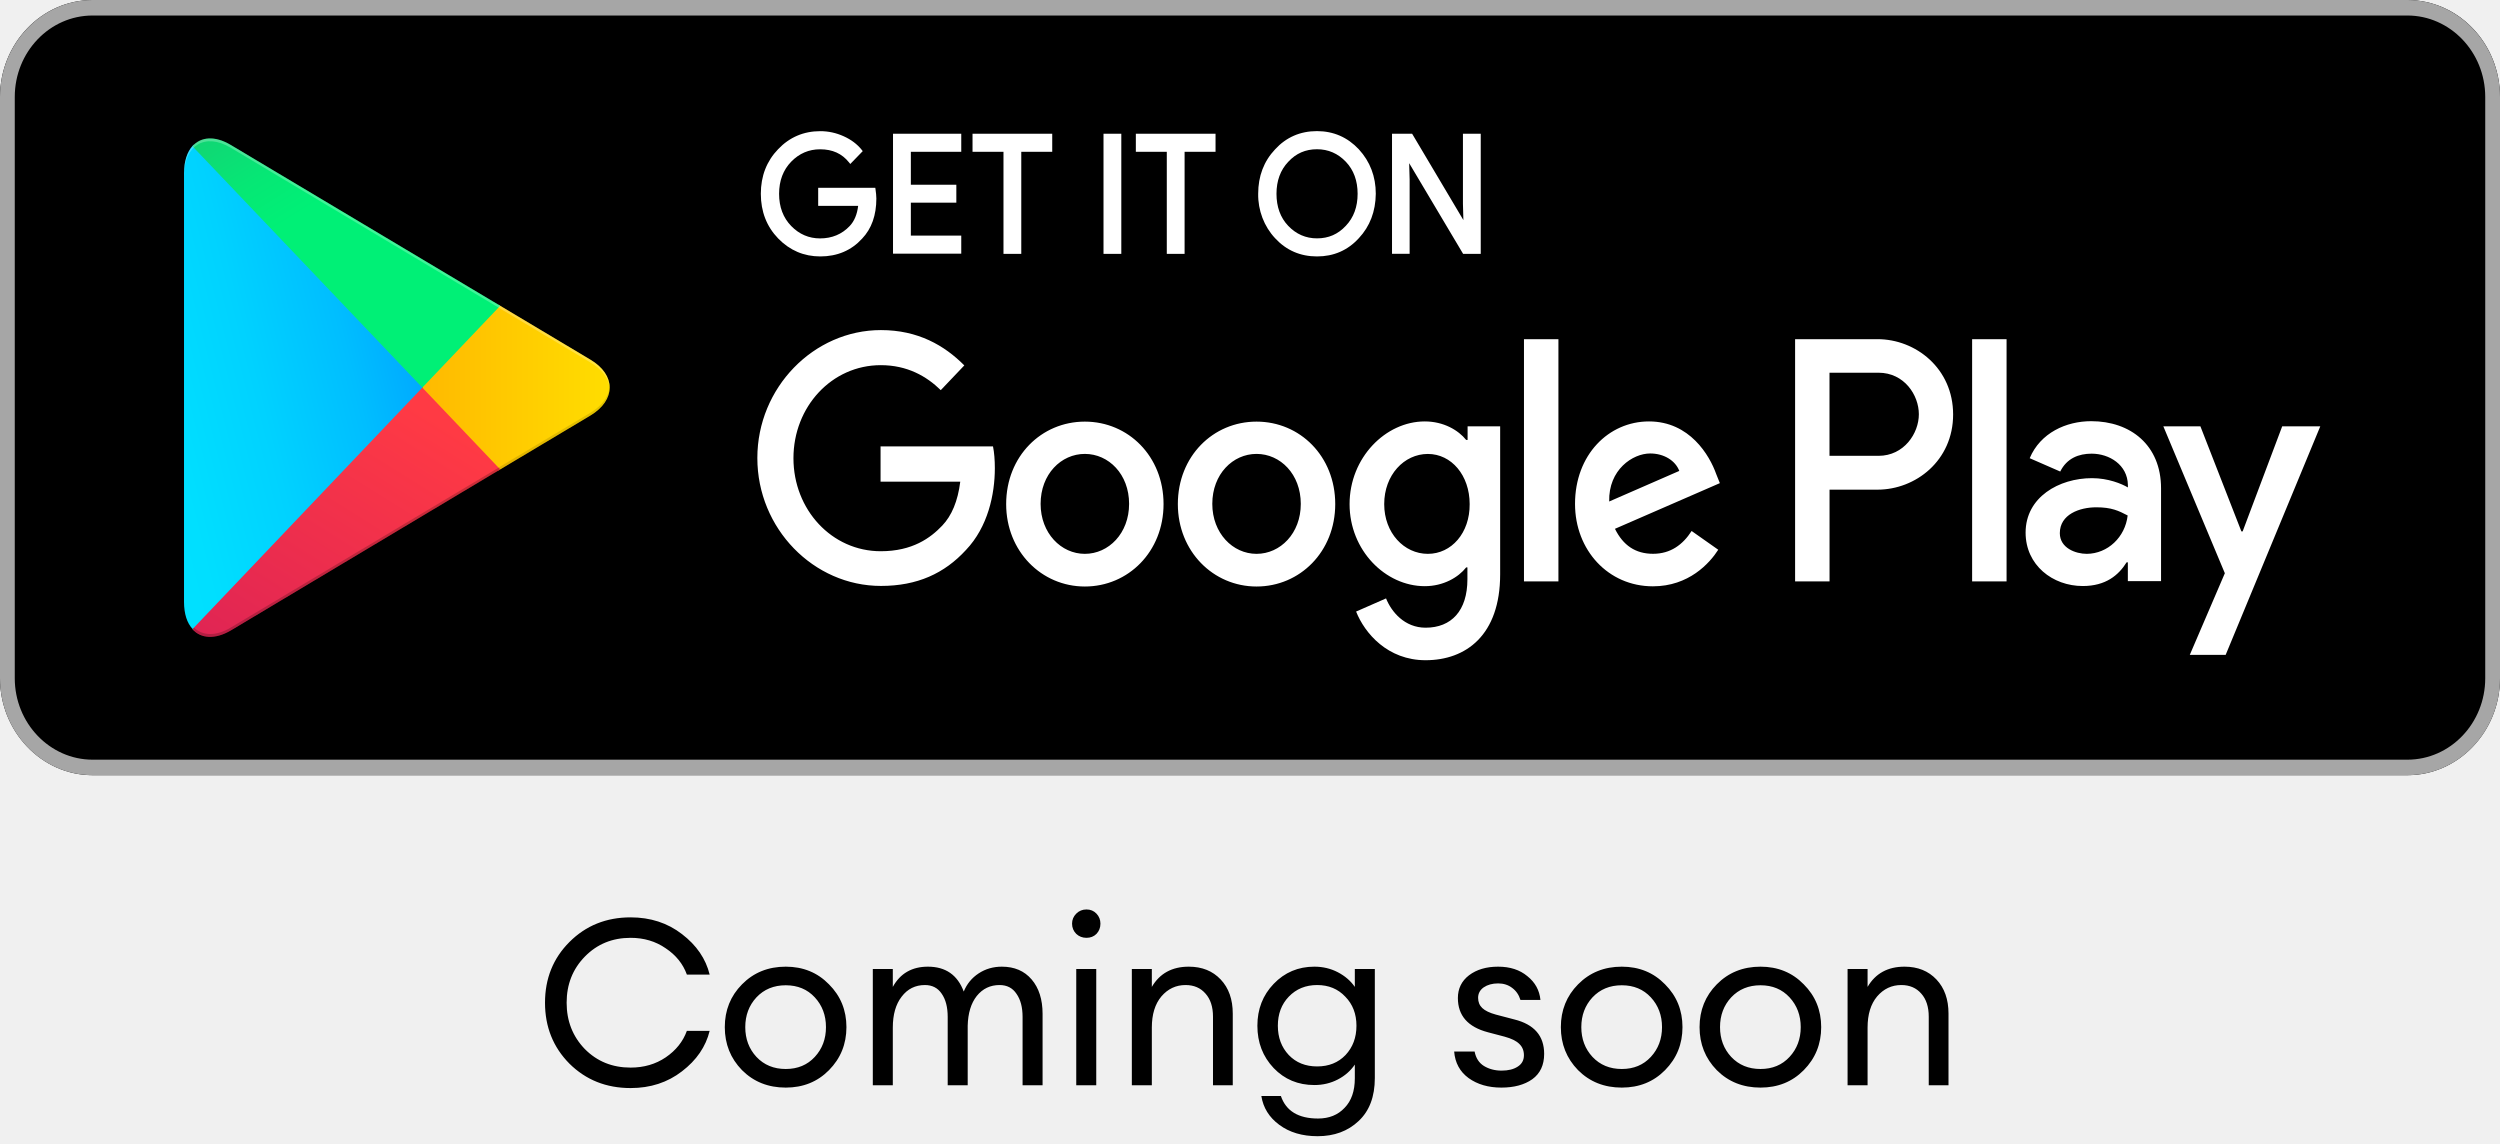
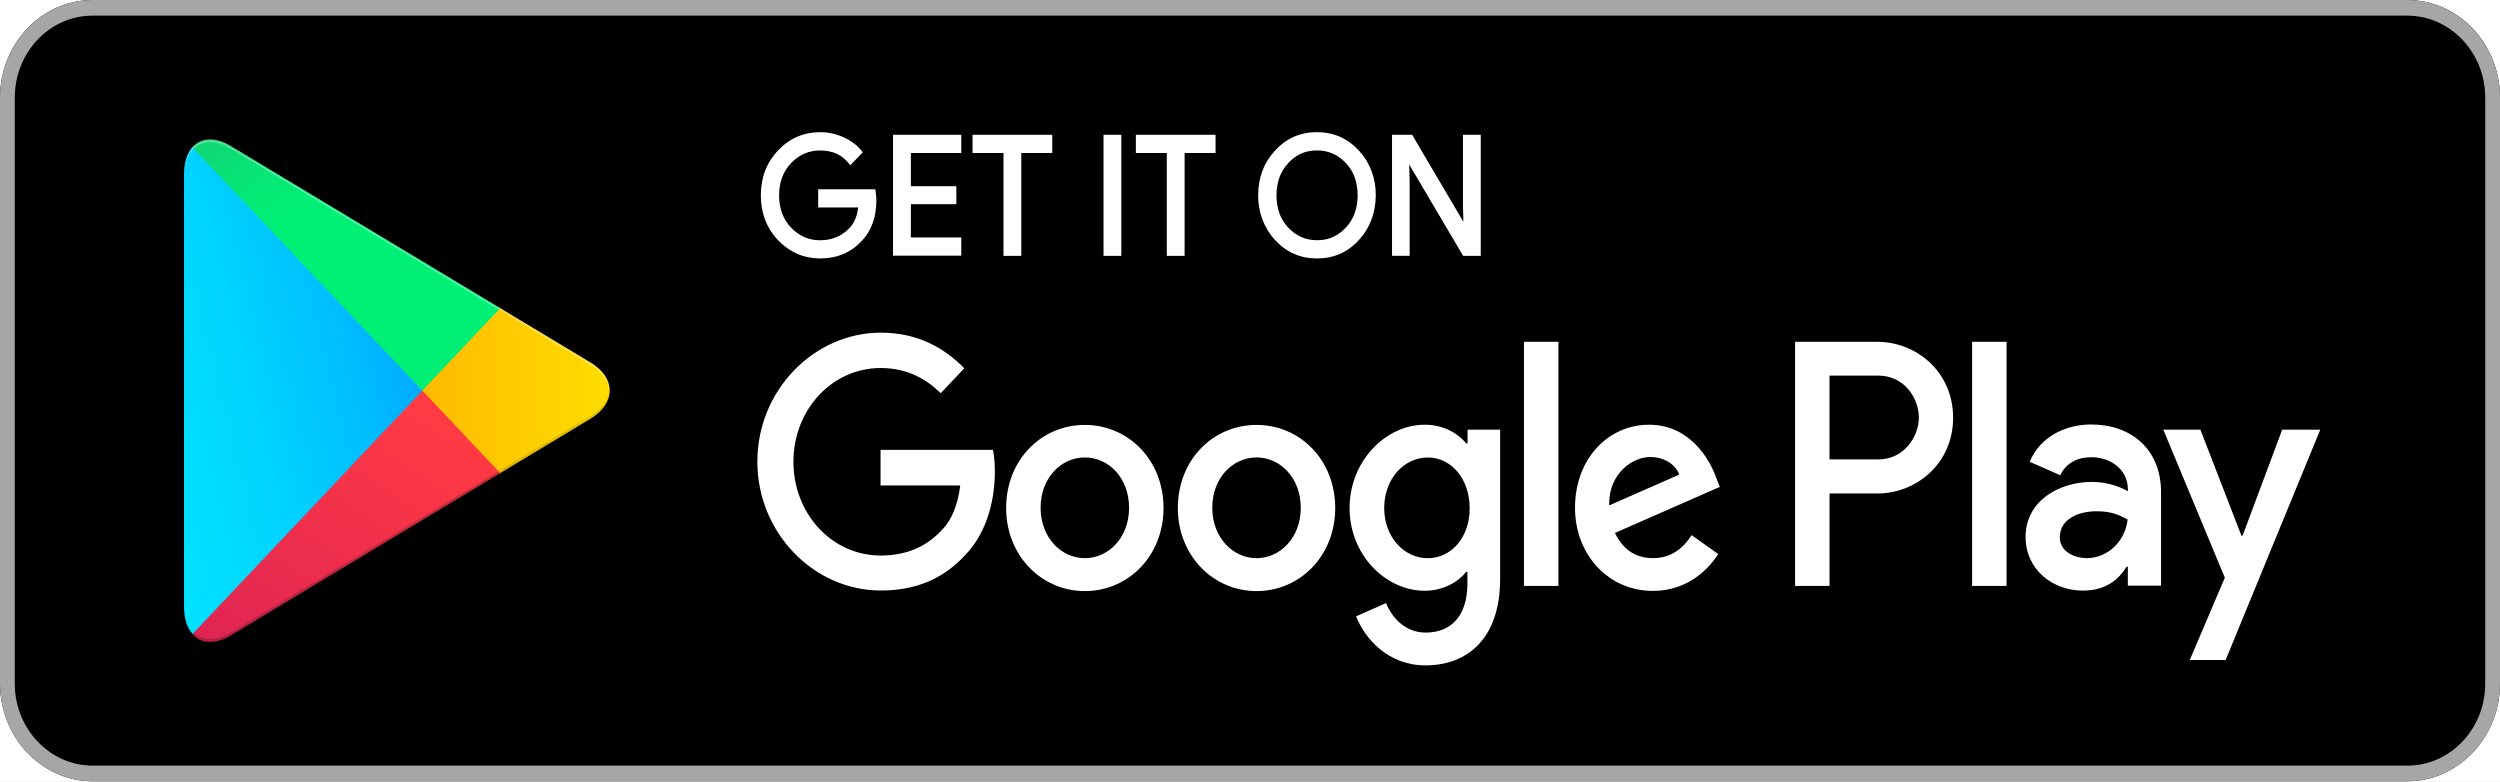
- <svg xmlns="http://www.w3.org/2000/svg" width="258" height="118" viewBox="0 0 258 118" fill="none">
-   <g clip-path="url(#clip0_371_393)">
-     <path fill-rule="evenodd" clip-rule="evenodd" d="M248.441 80H9.559C4.291 80 0 75.491 0 70V10C0 4.489 4.291 0 9.559 0H248.441C253.705 0 258 4.489 258 10V70C258 75.491 253.705 80 248.441 80Z" fill="black" />
-     <path fill-rule="evenodd" clip-rule="evenodd" d="M248.441 1.601C252.86 1.601 256.476 5.377 256.476 10V70C256.476 74.623 252.883 78.399 248.441 78.399H9.559C5.14 78.399 1.524 74.623 1.524 70V10C1.524 5.377 5.117 1.601 9.559 1.601H248.441ZM248.441 0H9.559C4.291 0 0 4.509 0 10V70C0 75.511 4.291 80 9.559 80H248.441C253.705 80 258 75.511 258 70V10C258 4.509 253.705 0 248.441 0Z" fill="#A6A6A6" />
-     <path d="M135.915 26.464C134.192 26.464 132.739 25.831 131.591 24.584C130.452 23.372 129.816 21.701 129.844 19.995C129.844 18.175 130.433 16.634 131.591 15.412C132.735 14.165 134.187 13.531 135.91 13.531C137.614 13.531 139.066 14.165 140.234 15.412C141.392 16.673 141.981 18.215 141.981 19.995C141.962 21.82 141.373 23.362 140.234 24.579C139.09 25.835 137.638 26.464 135.915 26.464ZM84.65 26.464C82.965 26.464 81.503 25.84 80.307 24.609C79.12 23.382 78.518 21.831 78.518 20C78.518 18.17 79.12 16.619 80.307 15.392C81.479 14.16 82.941 13.536 84.65 13.536C85.485 13.536 86.297 13.711 87.075 14.065C87.839 14.409 88.461 14.878 88.921 15.451L89.035 15.596L87.749 16.923L87.616 16.758C86.89 15.851 85.917 15.407 84.631 15.407C83.482 15.407 82.481 15.835 81.655 16.683C80.824 17.536 80.402 18.653 80.402 20.005C80.402 21.357 80.824 22.474 81.655 23.327C82.481 24.175 83.482 24.604 84.631 24.604C85.855 24.604 86.885 24.175 87.688 23.327C88.162 22.828 88.456 22.13 88.561 21.247H84.436V19.382H90.331L90.355 19.551C90.398 19.865 90.44 20.19 90.44 20.489C90.44 22.21 89.947 23.601 88.969 24.628C87.858 25.846 86.406 26.464 84.65 26.464ZM152.812 26.2H150.994L145.426 16.838L145.474 18.524V26.195H143.656V13.801H145.73L145.787 13.895L151.022 22.713L150.975 21.032V13.801H152.812V26.2ZM122.255 26.2H120.413V15.666H117.219V13.801H125.444V15.666H122.25V26.2H122.255ZM115.719 26.2H113.882V13.801H115.719V26.2ZM105.396 26.2H103.559V15.666H100.365V13.801H108.59V15.666H105.396V26.2ZM99.202 26.18H92.159V13.801H99.202V15.666H94V19.067H98.694V20.913H94V24.314H99.202V26.18ZM132.939 23.302C133.76 24.165 134.757 24.599 135.915 24.599C137.106 24.599 138.079 24.175 138.891 23.302C139.698 22.454 140.106 21.342 140.106 20C140.106 18.658 139.698 17.541 138.895 16.698C138.074 15.835 137.073 15.402 135.919 15.402C134.728 15.402 133.755 15.825 132.948 16.698C132.141 17.546 131.733 18.658 131.733 20C131.733 21.342 132.137 22.459 132.939 23.302Z" fill="white" />
-     <path fill-rule="evenodd" clip-rule="evenodd" d="M129.675 43.511C125.189 43.511 121.554 47.087 121.554 52.02C121.554 56.907 125.213 60.528 129.675 60.528C134.16 60.528 137.796 56.927 137.796 52.02C137.796 47.087 134.16 43.511 129.675 43.511ZM129.675 57.157C127.221 57.157 125.109 55.022 125.109 52C125.109 48.932 127.226 46.843 129.675 46.843C132.129 46.843 134.241 48.932 134.241 52C134.245 55.042 132.129 57.157 129.675 57.157ZM111.957 43.511C107.471 43.511 103.836 47.087 103.836 52.02C103.836 56.907 107.495 60.528 111.957 60.528C116.442 60.528 120.078 56.927 120.078 52.02C120.078 47.087 116.437 43.511 111.957 43.511ZM111.957 57.157C109.503 57.157 107.391 55.022 107.391 52C107.391 48.932 109.508 46.843 111.957 46.843C114.411 46.843 116.523 48.932 116.523 52C116.523 55.042 114.411 57.157 111.957 57.157ZM90.874 46.109V49.71H99.099C98.847 51.73 98.211 53.222 97.238 54.244C96.033 55.511 94.172 56.887 90.893 56.887C85.838 56.887 81.884 52.598 81.884 47.286C81.884 41.975 85.838 37.685 90.893 37.685C93.622 37.685 95.61 38.818 97.087 40.264L99.517 37.71C97.466 35.645 94.737 34.065 90.912 34.065C83.977 34.065 78.158 40 78.158 47.266C78.158 54.553 83.972 60.468 90.912 60.468C94.656 60.468 97.466 59.182 99.688 56.758C101.951 54.379 102.668 51.022 102.668 48.314C102.668 47.471 102.606 46.713 102.478 46.069H90.869C90.874 46.065 90.874 46.109 90.874 46.109ZM177.109 48.912C176.431 47.002 174.38 43.491 170.175 43.491C166.008 43.491 162.543 46.937 162.543 52C162.543 56.778 165.97 60.508 170.578 60.508C174.281 60.508 176.435 58.129 177.323 56.733L174.575 54.798C173.663 56.219 172.396 57.152 170.597 57.152C168.78 57.152 167.508 56.284 166.663 54.573L177.489 49.86C177.489 49.865 177.109 48.912 177.109 48.912ZM166.069 51.755C165.984 48.468 168.5 46.798 170.298 46.798C171.718 46.798 172.899 47.531 173.303 48.598L166.069 51.755ZM157.274 60H160.829V35.002H157.274V60ZM151.437 45.401H151.308C150.506 44.399 148.983 43.491 147.037 43.491C142.998 43.491 139.276 47.227 139.276 52.025C139.276 56.803 142.979 60.493 147.037 60.493C148.959 60.493 150.506 59.581 151.308 58.558H151.437V59.78C151.437 63.027 149.785 64.778 147.122 64.778C144.944 64.778 143.591 63.132 143.04 61.755L139.95 63.112C140.838 65.356 143.206 68.134 147.117 68.134C151.285 68.134 154.816 65.556 154.816 59.267V44H151.456V45.401C151.46 45.401 151.437 45.401 151.437 45.401ZM147.355 57.157C144.901 57.157 142.85 55.002 142.85 52.025C142.85 49.022 144.901 46.847 147.355 46.847C149.785 46.847 151.669 49.047 151.669 52.025C151.693 55.002 149.79 57.157 147.355 57.157ZM193.755 35.002H185.254V60H188.809V50.533H193.759C197.694 50.533 201.562 47.536 201.562 42.778C201.562 38.02 197.708 35.002 193.755 35.002ZM193.859 47.042H188.804V38.464H193.859C196.522 38.464 198.026 40.773 198.026 42.753C198.026 44.713 196.503 47.042 193.859 47.042ZM215.811 43.466C213.229 43.466 210.566 44.668 209.465 47.286L212.616 48.663C213.295 47.286 214.539 46.818 215.853 46.818C217.695 46.818 219.556 47.975 219.598 50.039V50.304C218.962 49.925 217.567 49.346 215.896 49.346C212.493 49.346 209.042 51.301 209.042 54.967C209.042 58.324 211.833 60.478 214.942 60.478C217.33 60.478 218.644 59.346 219.465 58.035H219.594V59.97H223.02V50.394C223.02 45.935 219.869 43.466 215.811 43.466ZM215.365 57.157C214.202 57.157 212.574 56.558 212.574 55.022C212.574 53.087 214.605 52.354 216.338 52.354C217.904 52.354 218.644 52.708 219.575 53.197C219.318 55.441 217.515 57.137 215.365 57.157ZM235.522 44L231.44 54.843H231.312L227.083 44H223.258L229.604 59.157L225.987 67.581H229.689L239.452 44H235.522ZM203.523 60H207.078V35.002H203.523V60Z" fill="white" />
-     <path fill-rule="evenodd" clip-rule="evenodd" d="M19.859 15.067C19.308 15.691 18.99 16.643 18.99 17.89V62.115C18.99 63.361 19.308 64.314 19.878 64.913L20.025 65.047L43.605 40.269V39.716L20.006 14.933L19.859 15.067Z" fill="url(#paint0_linear_371_393)" />
-     <path fill-rule="evenodd" clip-rule="evenodd" d="M51.451 48.553L43.586 40.289V39.711L51.451 31.446L51.621 31.556L60.924 37.112C63.587 38.688 63.587 41.292 60.924 42.888L51.621 48.444L51.451 48.553Z" fill="url(#paint1_linear_371_393)" />
-     <path fill-rule="evenodd" clip-rule="evenodd" d="M51.622 48.444L43.586 40L19.859 64.933C20.728 65.91 22.185 66.02 23.813 65.067L51.622 48.444Z" fill="url(#paint2_linear_371_393)" />
-     <path fill-rule="evenodd" clip-rule="evenodd" d="M51.622 31.556L23.813 14.957C22.185 13.98 20.723 14.114 19.859 15.092L43.586 40L51.622 31.556Z" fill="url(#paint3_linear_371_393)" />
-     <path opacity="0.2" fill-rule="evenodd" clip-rule="evenodd" d="M51.449 48.265L23.831 64.753C22.288 65.686 20.912 65.621 20.024 64.773L19.877 64.928L20.024 65.063C20.912 65.906 22.288 65.975 23.831 65.043L51.639 48.444L51.449 48.265Z" fill="black" />
-     <path opacity="0.12" fill-rule="evenodd" clip-rule="evenodd" d="M60.923 42.599L51.426 48.264L51.597 48.444L60.899 42.888C62.233 42.09 62.888 41.042 62.888 40C62.807 40.958 62.129 41.865 60.923 42.599Z" fill="black" />
-     <path opacity="0.25" fill-rule="evenodd" clip-rule="evenodd" d="M23.812 15.247L60.924 37.401C62.13 38.114 62.808 39.047 62.913 40C62.913 38.957 62.258 37.91 60.924 37.112L23.812 14.957C21.15 13.356 18.99 14.693 18.99 17.89V18.179C18.99 14.977 21.15 13.665 23.812 15.247Z" fill="white" />
+ <svg xmlns="http://www.w3.org/2000/svg" width="256" height="80" viewBox="0 0 256 80" fill="none">
+   <g clip-path="url(#clip0_598_387)">
+     <rect width="256" height="80" fill="white" />
+     <path fill-rule="evenodd" clip-rule="evenodd" d="M246.515 80H9.485C4.257 80 0 75.491 0 70V10C0 4.489 4.257 0 9.485 0H246.515C251.738 0 256 4.489 256 10V70C256 75.491 251.738 80 246.515 80Z" fill="black" />
+     <path fill-rule="evenodd" clip-rule="evenodd" d="M246.515 1.601C250.9 1.601 254.488 5.377 254.488 10V70C254.488 74.623 250.923 78.399 246.515 78.399H9.485C5.1 78.399 1.512 74.623 1.512 70V10C1.512 5.377 5.077 1.601 9.485 1.601H246.515ZM246.515 0H9.485C4.257 0 0 4.509 0 10V70C0 75.511 4.257 80 9.485 80H246.515C251.738 80 256 75.511 256 70V10C256 4.509 251.738 0 246.515 0Z" fill="#A6A6A6" />
+     <path d="M134.862 26.464C133.153 26.464 131.712 25.831 130.572 24.584C129.442 23.372 128.811 21.701 128.839 19.995C128.839 18.175 129.423 16.634 130.572 15.412C131.707 14.165 133.148 13.531 134.858 13.531C136.548 13.531 137.989 14.165 139.148 15.412C140.297 16.673 140.881 18.215 140.881 19.995C140.862 21.82 140.278 23.362 139.148 24.579C138.013 25.835 136.572 26.464 134.862 26.464ZM83.995 26.464C82.323 26.464 80.872 25.84 79.686 24.609C78.508 23.382 77.91 21.831 77.91 20C77.91 18.17 78.508 16.619 79.686 15.392C80.849 14.16 82.299 13.536 83.995 13.536C84.824 13.536 85.629 13.711 86.401 14.065C87.16 14.409 87.777 14.878 88.233 15.451L88.346 15.596L87.07 16.923L86.938 16.758C86.218 15.851 85.252 15.407 83.976 15.407C82.836 15.407 81.843 15.835 81.023 16.683C80.199 17.536 79.78 18.653 79.78 20.005C79.78 21.357 80.199 22.474 81.023 23.327C81.843 24.175 82.836 24.604 83.976 24.604C85.191 24.604 86.213 24.175 87.009 23.327C87.48 22.828 87.772 22.13 87.876 21.247H83.783V19.382H89.632L89.656 19.551C89.698 19.865 89.74 20.19 89.74 20.489C89.74 22.21 89.251 23.601 88.281 24.628C87.178 25.846 85.737 26.464 83.995 26.464ZM151.628 26.2H149.825L144.3 16.838L144.347 18.524V26.195H142.544V13.801H144.602L144.658 13.895L149.853 22.713L149.806 21.032V13.801H151.628V26.2ZM121.308 26.2H119.481V15.666H116.312V13.801H124.473V15.666H121.304V26.2H121.308ZM114.823 26.2H113.001V13.801H114.823V26.2ZM104.58 26.2H102.758V15.666H99.588V13.801H107.75V15.666H104.58V26.2ZM98.434 26.18H91.445V13.801H98.434V15.666H93.273V19.067H97.93V20.913H93.273V24.314H98.434V26.18ZM131.909 23.302C132.724 24.165 133.713 24.599 134.862 24.599C136.044 24.599 137.01 24.175 137.815 23.302C138.616 22.454 139.021 21.342 139.021 20C139.021 18.658 138.616 17.541 137.82 16.698C137.005 15.835 136.011 15.402 134.867 15.402C133.685 15.402 132.72 15.825 131.919 16.698C131.118 17.546 130.713 18.658 130.713 20C130.713 21.342 131.114 22.459 131.909 23.302Z" fill="white" />
+     <path fill-rule="evenodd" clip-rule="evenodd" d="M128.668 43.511C124.217 43.511 120.61 47.087 120.61 52.02C120.61 56.907 124.241 60.528 128.668 60.528C133.118 60.528 136.726 56.927 136.726 52.02C136.726 47.087 133.118 43.511 128.668 43.511ZM128.668 57.157C126.233 57.157 124.137 55.022 124.137 52C124.137 48.932 126.238 46.843 128.668 46.843C131.103 46.843 133.198 48.932 133.198 52C133.203 55.042 131.103 57.157 128.668 57.157ZM111.087 43.511C106.637 43.511 103.029 47.087 103.029 52.02C103.029 56.907 106.66 60.528 111.087 60.528C115.538 60.528 119.145 56.927 119.145 52.02C119.145 47.087 115.533 43.511 111.087 43.511ZM111.087 57.157C108.652 57.157 106.557 55.022 106.557 52C106.557 48.932 108.657 46.843 111.087 46.843C113.522 46.843 115.618 48.932 115.618 52C115.618 55.042 113.522 57.157 111.087 57.157ZM90.168 46.109V49.71H98.329C98.08 51.73 97.448 53.222 96.483 54.244C95.287 55.511 93.441 56.887 90.186 56.887C85.171 56.887 81.248 52.598 81.248 47.286C81.248 41.975 85.171 37.685 90.186 37.685C92.894 37.685 94.868 38.818 96.332 40.264L98.744 37.71C96.709 35.645 94.001 34.065 90.205 34.065C83.325 34.065 77.551 40 77.551 47.266C77.551 54.553 83.32 60.468 90.205 60.468C93.921 60.468 96.709 59.182 98.913 56.758C101.16 54.379 101.871 51.022 101.871 48.314C101.871 47.471 101.81 46.713 101.682 46.069H90.163C90.168 46.065 90.168 46.109 90.168 46.109ZM175.735 48.912C175.061 47.002 173.027 43.491 168.854 43.491C164.719 43.491 161.281 46.937 161.281 52C161.281 56.778 164.682 60.508 169.255 60.508C172.928 60.508 175.066 58.129 175.947 56.733L173.22 54.798C172.316 56.219 171.058 57.152 169.273 57.152C167.47 57.152 166.207 56.284 165.369 54.573L176.112 49.86C176.112 49.865 175.735 48.912 175.735 48.912ZM164.78 51.755C164.696 48.468 167.192 46.798 168.977 46.798C170.385 46.798 171.557 47.531 171.958 48.598L164.78 51.755ZM156.054 60H159.581V35.002H156.054V60ZM150.261 45.401H150.134C149.338 44.399 147.826 43.491 145.895 43.491C141.888 43.491 138.195 47.227 138.195 52.025C138.195 56.803 141.869 60.493 145.895 60.493C147.803 60.493 149.338 59.581 150.134 58.558H150.261V59.78C150.261 63.027 148.622 64.778 145.98 64.778C143.818 64.778 142.476 63.132 141.93 61.755L138.864 63.112C139.745 65.356 142.095 68.134 145.975 68.134C150.11 68.134 153.614 65.556 153.614 59.267V44H150.28V45.401C150.285 45.401 150.261 45.401 150.261 45.401ZM146.211 57.157C143.776 57.157 141.742 55.002 141.742 52.025C141.742 49.022 143.776 46.847 146.211 46.847C148.622 46.847 150.492 49.047 150.492 52.025C150.515 55.002 148.627 57.157 146.211 57.157ZM192.251 35.002H183.816V60H187.344V50.533H192.256C196.16 50.533 199.998 47.536 199.998 42.778C199.998 38.02 196.174 35.002 192.251 35.002ZM192.355 47.042H187.339V38.464H192.355C194.997 38.464 196.49 40.773 196.49 42.753C196.49 44.713 194.978 47.042 192.355 47.042ZM214.136 43.466C211.574 43.466 208.932 44.668 207.84 47.286L210.967 48.663C211.64 47.286 212.874 46.818 214.179 46.818C216.006 46.818 217.852 47.975 217.894 50.039V50.304C217.263 49.925 215.879 49.346 214.221 49.346C210.844 49.346 207.42 51.301 207.42 54.967C207.42 58.324 210.19 60.478 213.274 60.478C215.643 60.478 216.948 59.346 217.763 58.035H217.89V59.97H221.29V50.394C221.29 45.935 218.163 43.466 214.136 43.466ZM213.694 57.157C212.54 57.157 210.924 56.558 210.924 55.022C210.924 53.087 212.94 52.354 214.659 52.354C216.213 52.354 216.948 52.708 217.871 53.197C217.617 55.441 215.827 57.137 213.694 57.157ZM233.695 44L229.645 54.843H229.518L225.321 44H221.525L227.822 59.157L224.233 67.581H227.907L237.594 44H233.695ZM201.943 60H205.471V35.002H201.943V60Z" fill="white" />
+     <path fill-rule="evenodd" clip-rule="evenodd" d="M19.706 15.067C19.159 15.691 18.844 16.643 18.844 17.89V62.115C18.844 63.361 19.159 64.314 19.724 64.913L19.87 65.047L43.267 40.269V39.716L19.852 14.933L19.706 15.067Z" fill="url(#paint0_linear_598_387)" />
+     <path fill-rule="evenodd" clip-rule="evenodd" d="M51.052 48.553L43.248 40.289V39.711L51.052 31.446L51.221 31.556L60.452 37.112C63.094 38.688 63.094 41.292 60.452 42.888L51.221 48.444L51.052 48.553Z" fill="url(#paint1_linear_598_387)" />
+     <path fill-rule="evenodd" clip-rule="evenodd" d="M51.221 48.444L43.248 40L19.705 64.933C20.567 65.91 22.013 66.02 23.628 65.067L51.221 48.444Z" fill="url(#paint2_linear_598_387)" />
+     <path fill-rule="evenodd" clip-rule="evenodd" d="M51.221 31.556L23.628 14.957C22.013 13.98 20.562 14.114 19.705 15.092L43.248 40L51.221 31.556Z" fill="url(#paint3_linear_598_387)" />
+     <path opacity="0.2" fill-rule="evenodd" clip-rule="evenodd" d="M51.05 48.265L23.646 64.753C22.115 65.686 20.749 65.621 19.869 64.773L19.723 64.928L19.869 65.063C20.749 65.906 22.115 65.975 23.646 65.043L51.239 48.444L51.05 48.265Z" fill="black" />
+     <path opacity="0.12" fill-rule="evenodd" clip-rule="evenodd" d="M60.451 42.599L51.027 48.264L51.197 48.444L60.428 42.888C61.751 42.09 62.401 41.042 62.401 40C62.321 40.958 61.647 41.865 60.451 42.599Z" fill="black" />
+     <path opacity="0.25" fill-rule="evenodd" clip-rule="evenodd" d="M23.629 15.247L60.452 37.401C61.649 38.114 62.322 39.047 62.426 40C62.426 38.957 61.776 37.91 60.452 37.112L23.629 14.957C20.987 13.356 18.844 14.693 18.844 17.89V18.179C18.844 14.977 20.987 13.665 23.629 15.247Z" fill="white" />
  </g>
-   <path d="M65.077 112.288C62.565 112.288 60.461 111.448 58.765 109.768C57.085 108.072 56.245 105.976 56.245 103.48C56.245 100.984 57.085 98.896 58.765 97.216C60.461 95.52 62.565 94.672 65.077 94.672C67.125 94.672 68.893 95.248 70.381 96.4C71.885 97.552 72.837 98.944 73.237 100.576H70.885C70.485 99.472 69.757 98.568 68.701 97.864C67.661 97.144 66.453 96.784 65.077 96.784C63.189 96.784 61.613 97.432 60.349 98.728C59.101 100.008 58.477 101.592 58.477 103.48C58.477 105.368 59.101 106.96 60.349 108.256C61.613 109.536 63.189 110.176 65.077 110.176C66.453 110.176 67.661 109.824 68.701 109.12C69.757 108.4 70.485 107.488 70.885 106.384H73.237C72.837 108.016 71.885 109.408 70.381 110.56C68.893 111.712 67.125 112.288 65.077 112.288ZM81.088 112.24C79.279 112.24 77.775 111.64 76.576 110.44C75.391 109.224 74.799 107.744 74.799 106C74.799 104.256 75.391 102.784 76.576 101.584C77.775 100.368 79.279 99.76 81.088 99.76C82.879 99.76 84.368 100.368 85.552 101.584C86.751 102.784 87.352 104.256 87.352 106C87.352 107.744 86.751 109.224 85.552 110.44C84.368 111.64 82.879 112.24 81.088 112.24ZM78.064 109.072C78.847 109.904 79.856 110.32 81.088 110.32C82.32 110.32 83.32 109.904 84.088 109.072C84.856 108.24 85.24 107.216 85.24 106C85.24 104.784 84.856 103.76 84.088 102.928C83.32 102.096 82.32 101.68 81.088 101.68C79.856 101.68 78.847 102.096 78.064 102.928C77.296 103.76 76.912 104.784 76.912 106C76.912 107.216 77.296 108.24 78.064 109.072ZM105.53 112V104.944C105.53 103.952 105.322 103.16 104.906 102.568C104.506 101.96 103.922 101.656 103.154 101.656C102.194 101.656 101.41 102.032 100.802 102.784C100.21 103.536 99.898 104.56 99.866 105.856V112H97.802V104.944C97.802 103.936 97.594 103.136 97.178 102.544C96.778 101.952 96.202 101.656 95.45 101.656C94.458 101.656 93.658 102.056 93.05 102.856C92.442 103.64 92.138 104.704 92.138 106.048V112H90.074V100H92.138V101.848C92.906 100.456 94.114 99.76 95.762 99.76C97.586 99.76 98.818 100.616 99.458 102.328C99.778 101.544 100.29 100.92 100.994 100.456C101.698 99.992 102.498 99.76 103.394 99.76C104.69 99.76 105.714 100.2 106.466 101.08C107.218 101.96 107.594 103.144 107.594 104.632V112H105.53ZM113.157 96.376C112.885 96.648 112.541 96.784 112.125 96.784C111.709 96.784 111.357 96.648 111.069 96.376C110.781 96.088 110.637 95.736 110.637 95.32C110.637 94.92 110.781 94.576 111.069 94.288C111.357 94 111.709 93.856 112.125 93.856C112.541 93.856 112.885 94 113.157 94.288C113.429 94.576 113.565 94.92 113.565 95.32C113.565 95.736 113.429 96.088 113.157 96.376ZM111.069 112V100H113.133V112H111.069ZM116.805 112V100H118.869V101.848C119.685 100.456 120.957 99.76 122.685 99.76C124.045 99.76 125.141 100.2 125.973 101.08C126.805 101.96 127.221 103.136 127.221 104.608V112H125.181V104.92C125.181 103.912 124.925 103.12 124.413 102.544C123.901 101.952 123.213 101.656 122.349 101.656C121.357 101.656 120.525 102.048 119.853 102.832C119.197 103.616 118.869 104.688 118.869 106.048V112H116.805ZM135.978 117.256C134.394 117.256 133.074 116.864 132.018 116.08C130.978 115.312 130.362 114.32 130.17 113.104H132.186C132.714 114.656 133.994 115.432 136.026 115.432C137.162 115.432 138.074 115.064 138.762 114.328C139.466 113.608 139.818 112.592 139.818 111.28V109.864C139.386 110.504 138.802 111.016 138.066 111.4C137.33 111.784 136.522 111.976 135.642 111.976C133.962 111.976 132.562 111.392 131.442 110.224C130.322 109.04 129.762 107.584 129.762 105.856C129.762 104.144 130.322 102.704 131.442 101.536C132.578 100.352 133.978 99.76 135.642 99.76C136.522 99.76 137.33 99.952 138.066 100.336C138.802 100.72 139.386 101.224 139.818 101.848V100H141.882V111.256C141.882 113.176 141.322 114.656 140.202 115.696C139.098 116.736 137.69 117.256 135.978 117.256ZM133.002 108.88C133.754 109.664 134.73 110.056 135.93 110.056C137.13 110.056 138.106 109.664 138.858 108.88C139.61 108.08 139.986 107.072 139.986 105.856C139.986 104.64 139.602 103.64 138.834 102.856C138.082 102.056 137.114 101.656 135.93 101.656C134.746 101.656 133.77 102.056 133.002 102.856C132.25 103.64 131.874 104.64 131.874 105.856C131.874 107.072 132.25 108.08 133.002 108.88ZM154.941 112.24C153.597 112.24 152.469 111.912 151.557 111.256C150.661 110.6 150.165 109.688 150.069 108.52H152.181C152.309 109.192 152.629 109.688 153.141 110.008C153.669 110.328 154.277 110.488 154.965 110.488C155.653 110.488 156.205 110.352 156.621 110.08C157.053 109.808 157.269 109.416 157.269 108.904C157.269 108.424 157.109 108.032 156.789 107.728C156.485 107.424 155.981 107.176 155.277 106.984L153.549 106.528C151.485 105.984 150.453 104.808 150.453 103C150.453 102.024 150.837 101.24 151.605 100.648C152.389 100.056 153.389 99.76 154.605 99.76C155.837 99.76 156.845 100.088 157.629 100.744C158.429 101.384 158.877 102.2 158.973 103.192H156.909C156.749 102.664 156.461 102.248 156.045 101.944C155.645 101.64 155.165 101.488 154.605 101.488C154.013 101.488 153.517 101.624 153.117 101.896C152.733 102.168 152.541 102.528 152.541 102.976C152.541 103.408 152.685 103.76 152.973 104.032C153.261 104.304 153.725 104.528 154.365 104.704L156.285 105.208C158.333 105.72 159.357 106.904 159.357 108.76C159.357 109.912 158.949 110.784 158.133 111.376C157.317 111.952 156.253 112.24 154.941 112.24ZM167.368 112.24C165.56 112.24 164.056 111.64 162.856 110.44C161.672 109.224 161.08 107.744 161.08 106C161.08 104.256 161.672 102.784 162.856 101.584C164.056 100.368 165.56 99.76 167.368 99.76C169.16 99.76 170.648 100.368 171.832 101.584C173.032 102.784 173.632 104.256 173.632 106C173.632 107.744 173.032 109.224 171.832 110.44C170.648 111.64 169.16 112.24 167.368 112.24ZM164.344 109.072C165.128 109.904 166.136 110.32 167.368 110.32C168.6 110.32 169.6 109.904 170.368 109.072C171.136 108.24 171.52 107.216 171.52 106C171.52 104.784 171.136 103.76 170.368 102.928C169.6 102.096 168.6 101.68 167.368 101.68C166.136 101.68 165.128 102.096 164.344 102.928C163.576 103.76 163.192 104.784 163.192 106C163.192 107.216 163.576 108.24 164.344 109.072ZM181.683 112.24C179.875 112.24 178.371 111.64 177.171 110.44C175.987 109.224 175.395 107.744 175.395 106C175.395 104.256 175.987 102.784 177.171 101.584C178.371 100.368 179.875 99.76 181.683 99.76C183.475 99.76 184.963 100.368 186.147 101.584C187.347 102.784 187.947 104.256 187.947 106C187.947 107.744 187.347 109.224 186.147 110.44C184.963 111.64 183.475 112.24 181.683 112.24ZM178.659 109.072C179.443 109.904 180.451 110.32 181.683 110.32C182.915 110.32 183.915 109.904 184.683 109.072C185.451 108.24 185.835 107.216 185.835 106C185.835 104.784 185.451 103.76 184.683 102.928C183.915 102.096 182.915 101.68 181.683 101.68C180.451 101.68 179.443 102.096 178.659 102.928C177.891 103.76 177.507 104.784 177.507 106C177.507 107.216 177.891 108.24 178.659 109.072ZM190.67 112V100H192.734V101.848C193.55 100.456 194.822 99.76 196.55 99.76C197.91 99.76 199.006 100.2 199.838 101.08C200.67 101.96 201.086 103.136 201.086 104.608V112H199.046V104.92C199.046 103.912 198.79 103.12 198.278 102.544C197.766 101.952 197.078 101.656 196.214 101.656C195.222 101.656 194.39 102.048 193.718 102.832C193.062 103.616 192.734 104.688 192.734 106.048V112H190.67Z" fill="black" />
  <defs>
-     <linearGradient id="paint0_linear_371_393" x1="41.49" y1="17.413" x2="3.481" y2="27.051" gradientUnits="userSpaceOnUse">
+     <linearGradient id="paint0_linear_598_387" x1="41.169" y1="17.413" x2="3.42" y2="26.911" gradientUnits="userSpaceOnUse">
      <stop stop-color="#00A0FF" />
      <stop offset="0.007" stop-color="#00A1FF" />
      <stop offset="0.26" stop-color="#00BEFF" />
      <stop offset="0.512" stop-color="#00D2FF" />
      <stop offset="0.76" stop-color="#00DFFF" />
      <stop offset="1" stop-color="#00E3FF" />
    </linearGradient>
-     <linearGradient id="paint1_linear_371_393" x1="64.397" y1="40" x2="18.343" y2="40" gradientUnits="userSpaceOnUse">
+     <linearGradient id="paint1_linear_598_387" x1="63.897" y1="40" x2="18.201" y2="40" gradientUnits="userSpaceOnUse">
      <stop stop-color="#FFE000" />
      <stop offset="0.409" stop-color="#FFBD00" />
      <stop offset="0.775" stop-color="#FFA500" />
      <stop offset="1" stop-color="#FF9C00" />
    </linearGradient>
-     <linearGradient id="paint2_linear_371_393" x1="47.252" y1="44.595" x2="14.656" y2="96.803" gradientUnits="userSpaceOnUse">
+     <linearGradient id="paint2_linear_598_387" x1="46.886" y1="44.595" x2="14.179" y2="96.574" gradientUnits="userSpaceOnUse">
      <stop stop-color="#FF3A44" />
      <stop offset="1" stop-color="#C31162" />
    </linearGradient>
-     <linearGradient id="paint3_linear_371_393" x1="13.885" y1="0.357" x2="28.428" y2="23.675" gradientUnits="userSpaceOnUse">
+     <linearGradient id="paint3_linear_598_387" x1="13.777" y1="0.357" x2="28.369" y2="23.573" gradientUnits="userSpaceOnUse">
      <stop stop-color="#32A071" />
      <stop offset="0.069" stop-color="#2DA771" />
      <stop offset="0.476" stop-color="#15CF74" />
      <stop offset="0.801" stop-color="#06E775" />
      <stop offset="1" stop-color="#00F076" />
    </linearGradient>
-     <clipPath id="clip0_371_393">
-       <rect width="258" height="80" fill="white" />
+     <clipPath id="clip0_598_387">
+       <rect width="256" height="80" fill="white" />
    </clipPath>
  </defs>
</svg>
